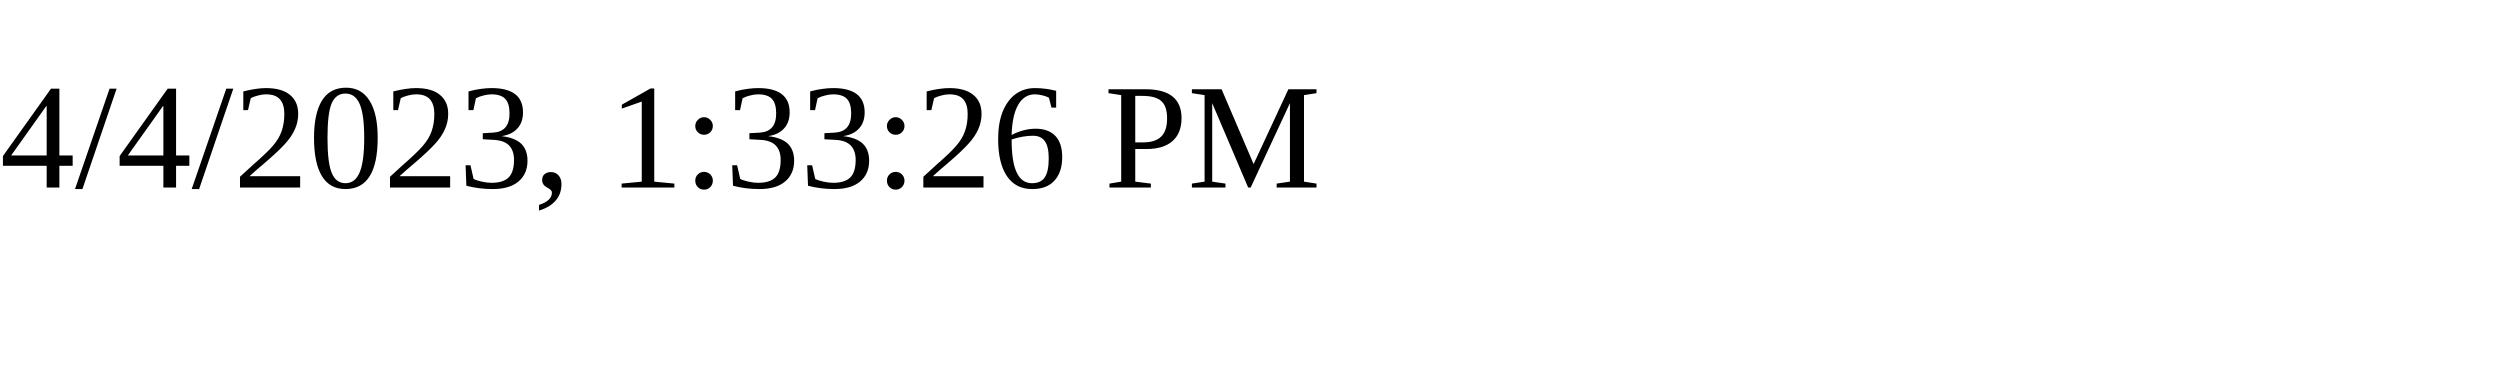
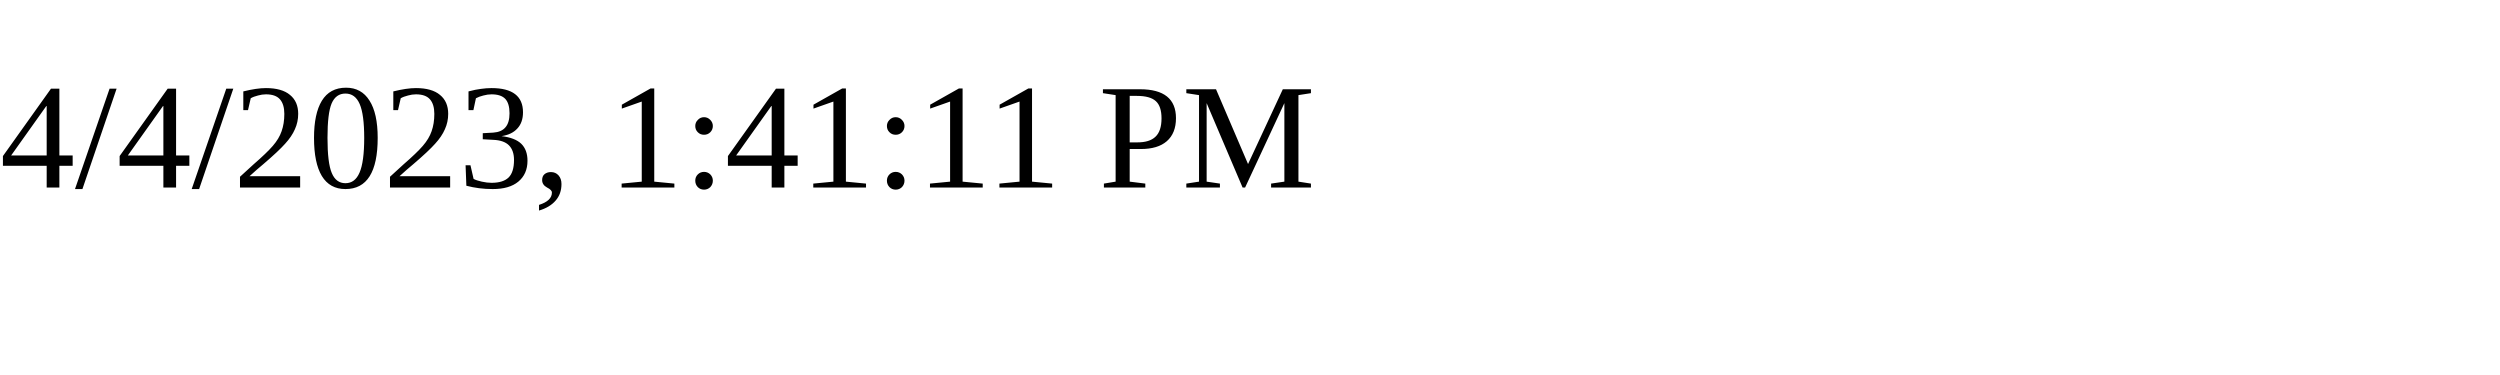
<svg xmlns="http://www.w3.org/2000/svg" height="30" width="200">
-   <text x="0" y="15">4/4/2023, 1:33:26 PM</text>
+   <text x="0" y="15">4/4/2023, 1:41:11 PM</text>
</svg>
